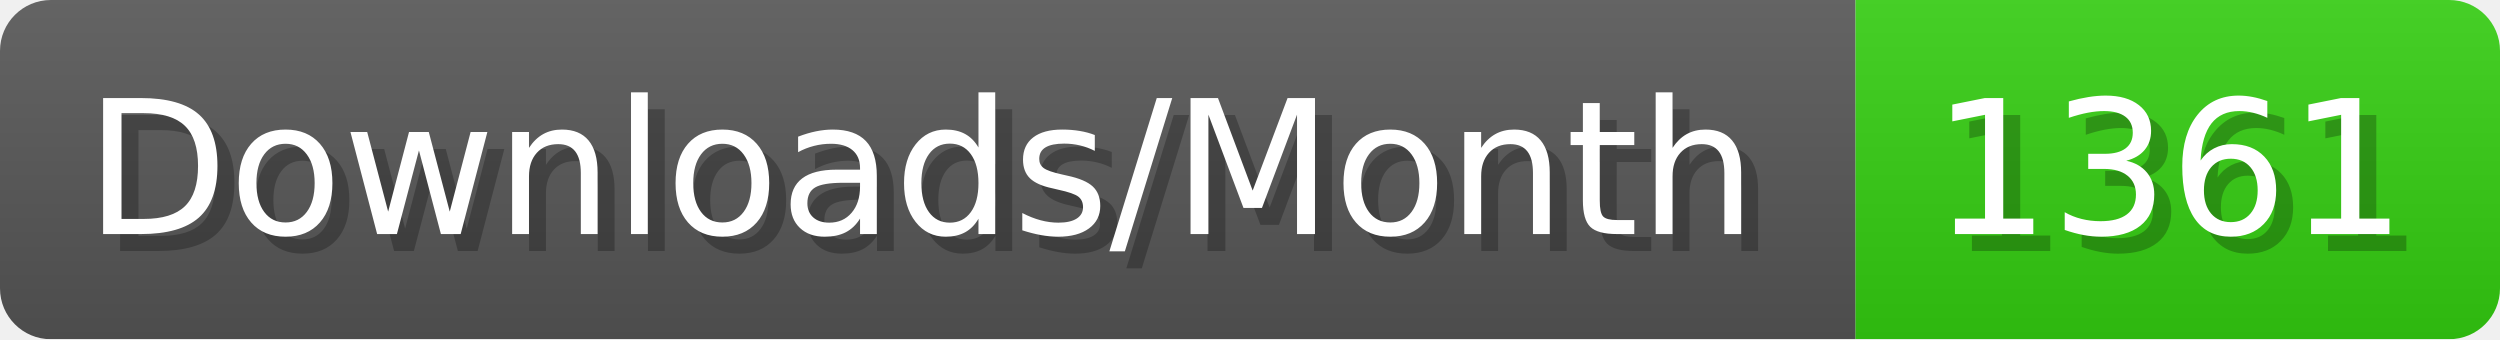
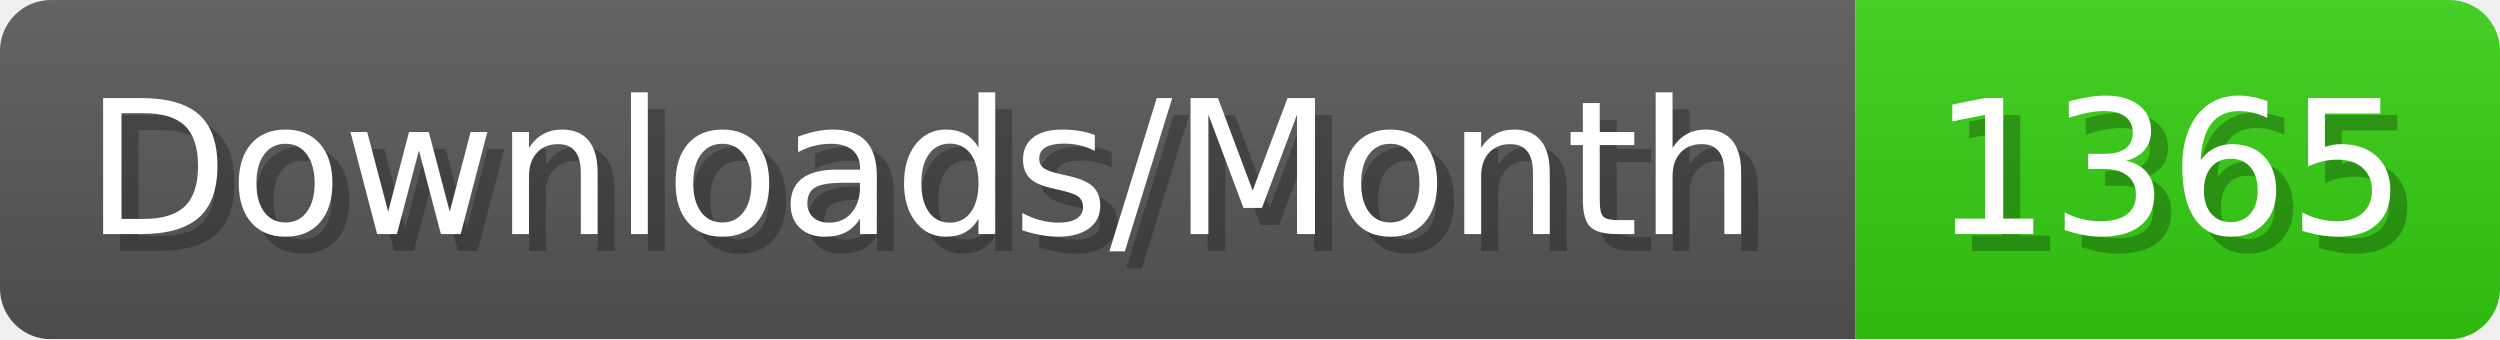
- <svg xmlns="http://www.w3.org/2000/svg" width="147.4" height="20" viewBox="0 0 1474 200" role="img" aria-label="Downloads/Month: 1361">
+ <svg xmlns="http://www.w3.org/2000/svg" width="147.4" height="20" viewBox="0 0 1474 200" role="img" aria-label="Downloads/Month: 1365">
  <linearGradient id="YlXUI" x2="0" y2="100%">
    <stop offset="0" stop-opacity=".1" stop-color="#EEE" />
    <stop offset="1" stop-opacity=".1" />
  </linearGradient>
  <mask id="JHhop">
    <rect width="1474" height="200" rx="30" fill="#FFF" />
  </mask>
  <g mask="url(#JHhop)">
    <rect width="1094" height="200" fill="#555" />
    <rect width="380" height="200" fill="#3C1" x="1094" />
    <rect width="1474" height="200" fill="url(#YlXUI)" />
  </g>
  <g aria-hidden="true" fill="#fff" text-anchor="start" font-family="Verdana,DejaVu Sans,sans-serif" font-size="110">
    <text x="60" y="148" textLength="994" fill="#000" opacity="0.25">Downloads/Month</text>
    <text x="50" y="138" textLength="994">Downloads/Month</text>
-     <text x="1149" y="148" textLength="280" fill="#000" opacity="0.25">1361</text>
-     <text x="1139" y="138" textLength="280">1361</text>
+     <text x="1149" y="148" textLength="280" fill="#000" opacity="0.25">1365</text>
+     <text x="1139" y="138" textLength="280">1365</text>
  </g>
</svg>
